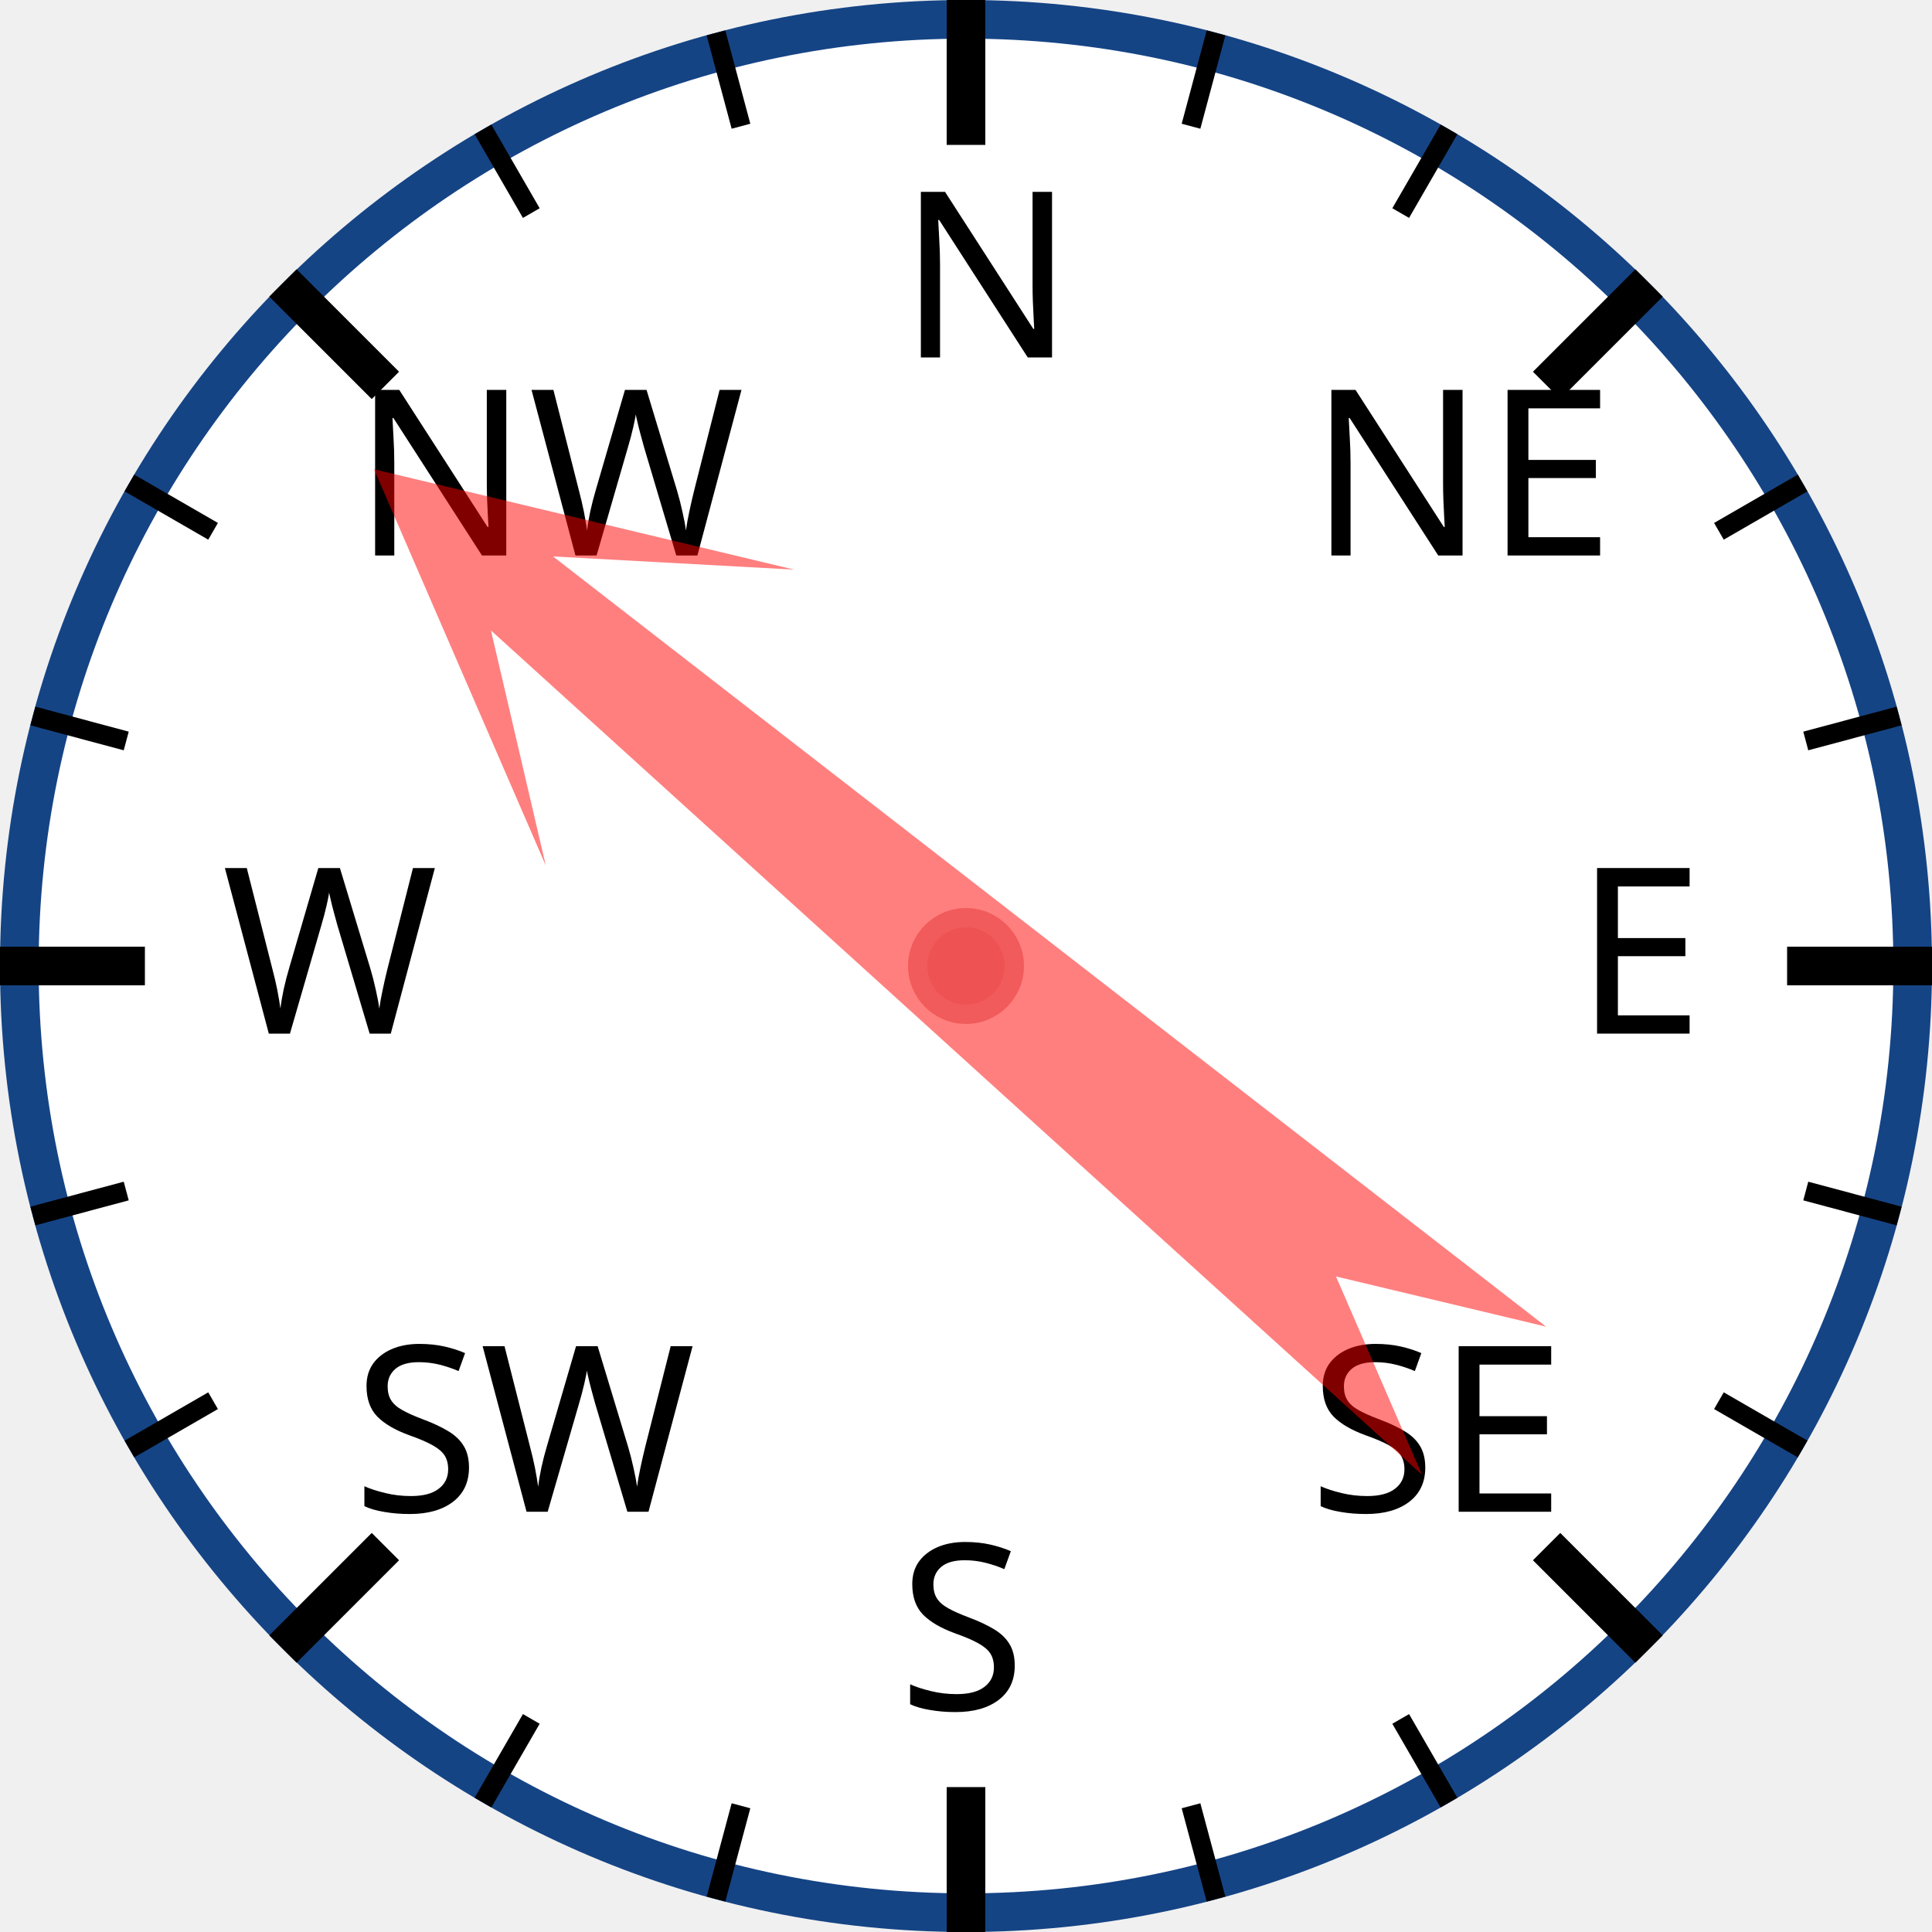
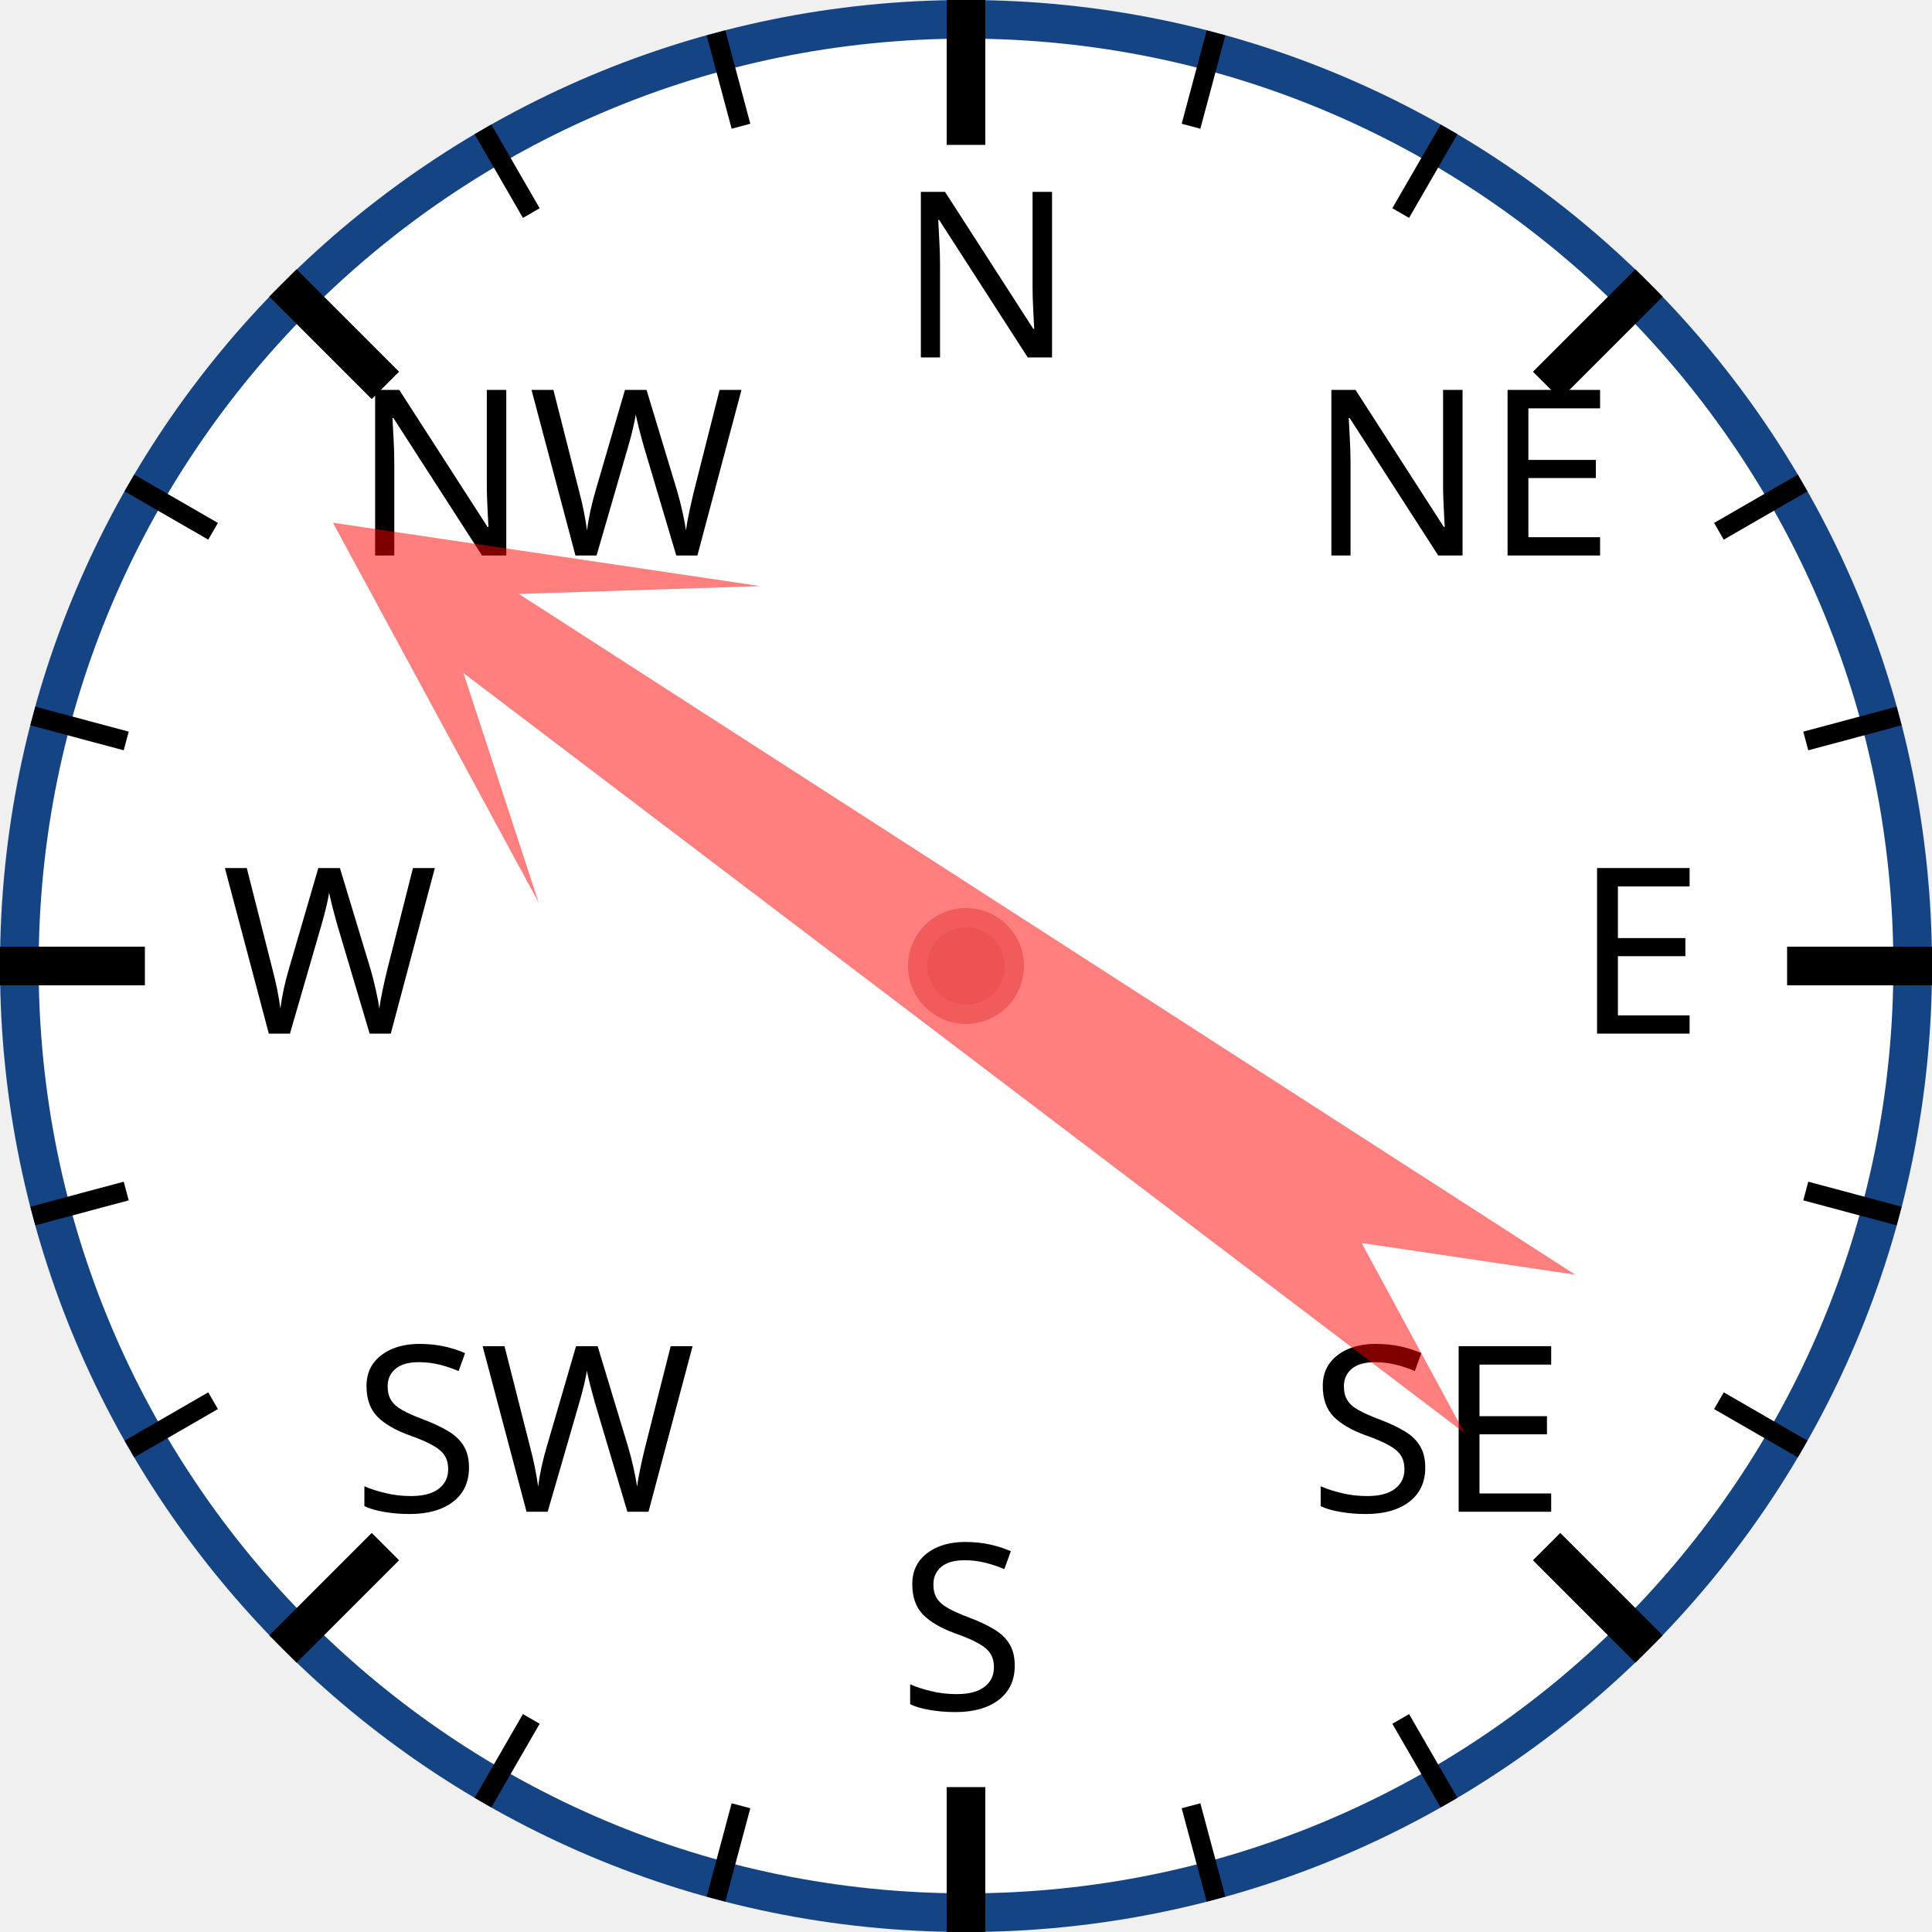
<svg xmlns="http://www.w3.org/2000/svg" width="120px" height="120px" viewBox="0 0 200 200">
  <circle cx="100" cy="100" r="98" style="fill: white; stroke: #154485; stroke-width: 4;" />
  <text x="93.0" y="37.0" style="font-family: sans-serif; font-size: 18pt;">N</text>
  <line x1="100.0" y1="0.0" x2="100.0" y2="15.0" style="stroke: black; stroke-width: 4;" />
  <line x1="74.118" y1="3.407" x2="76.706" y2="13.067" style="stroke: black; stroke-width: 2;" />
  <line x1="50" y1="13.397" x2="55" y2="22.058" style="stroke: black; stroke-width: 2;" />
  <text x="36.503" y="57.503" style="font-family: sans-serif; font-size: 18pt;">NW</text>
  <line x1="29.289" y1="29.289" x2="39.896" y2="39.896" style="stroke: black; stroke-width: 4;" />
  <line x1="13.397" y1="50" x2="22.058" y2="55" style="stroke: black; stroke-width: 2;" />
  <line x1="3.407" y1="74.118" x2="13.067" y2="76.706" style="stroke: black; stroke-width: 2;" />
  <text x="23.0" y="107.0" style="font-family: sans-serif; font-size: 18pt;">W</text>
  <line x1="0.0" y1="100.0" x2="15.0" y2="100.0" style="stroke: black; stroke-width: 4;" />
  <line x1="3.407" y1="125.882" x2="13.067" y2="123.294" style="stroke: black; stroke-width: 2;" />
  <line x1="13.397" y1="150" x2="22.058" y2="145" style="stroke: black; stroke-width: 2;" />
  <text x="36.503" y="156.497" style="font-family: sans-serif; font-size: 18pt;">SW</text>
  <line x1="29.289" y1="170.711" x2="39.896" y2="160.104" style="stroke: black; stroke-width: 4;" />
  <line x1="50" y1="186.603" x2="55" y2="177.942" style="stroke: black; stroke-width: 2;" />
  <line x1="74.118" y1="196.593" x2="76.706" y2="186.933" style="stroke: black; stroke-width: 2;" />
  <text x="93" y="177.0" style="font-family: sans-serif; font-size: 18pt;">S</text>
  <line x1="100" y1="200.0" x2="100" y2="185.0" style="stroke: black; stroke-width: 4;" />
  <line x1="125.882" y1="196.593" x2="123.294" y2="186.933" style="stroke: black; stroke-width: 2;" />
  <line x1="150.0" y1="186.603" x2="145.0" y2="177.942" style="stroke: black; stroke-width: 2;" />
  <text x="135.497" y="156.497" style="font-family: sans-serif; font-size: 18pt;">SE</text>
  <line x1="170.711" y1="170.711" x2="160.104" y2="160.104" style="stroke: black; stroke-width: 4;" />
  <line x1="186.603" y1="150" x2="177.942" y2="145" style="stroke: black; stroke-width: 2;" />
  <line x1="196.593" y1="125.882" x2="186.933" y2="123.294" style="stroke: black; stroke-width: 2;" />
  <text x="163.0" y="107" style="font-family: sans-serif; font-size: 18pt;">E</text>
  <line x1="200.0" y1="100" x2="185.0" y2="100" style="stroke: black; stroke-width: 4;" />
  <line x1="196.593" y1="74.118" x2="186.933" y2="76.706" style="stroke: black; stroke-width: 2;" />
  <line x1="186.603" y1="50" x2="177.942" y2="55" style="stroke: black; stroke-width: 2;" />
  <text x="135.497" y="57.503" style="font-family: sans-serif; font-size: 18pt;">NE</text>
  <line x1="170.711" y1="29.289" x2="160.104" y2="39.896" style="stroke: black; stroke-width: 4;" />
  <line x1="150" y1="13.397" x2="145" y2="22.058" style="stroke: black; stroke-width: 2;" />
  <line x1="125.882" y1="3.407" x2="123.294" y2="13.067" style="stroke: black; stroke-width: 2;" />
-   <polygon points="100 20 120 60 105 40 110 170 100 150 90 170 95 40 80 60" style="fill: red; fill-opacity: 0.5;" transform="rotate(310,100,100)" />
+   <polygon points="100 20 120 60 105 40 110 170 100 150 90 170 95 40 80 60" style="fill: red; fill-opacity: 0.5;" transform="rotate(305,100,100)" />
  <circle cx="100" cy="100" r="5" style="fill: #EE5252; stroke: #F25B5B; stroke-width: 2;" />
</svg>
